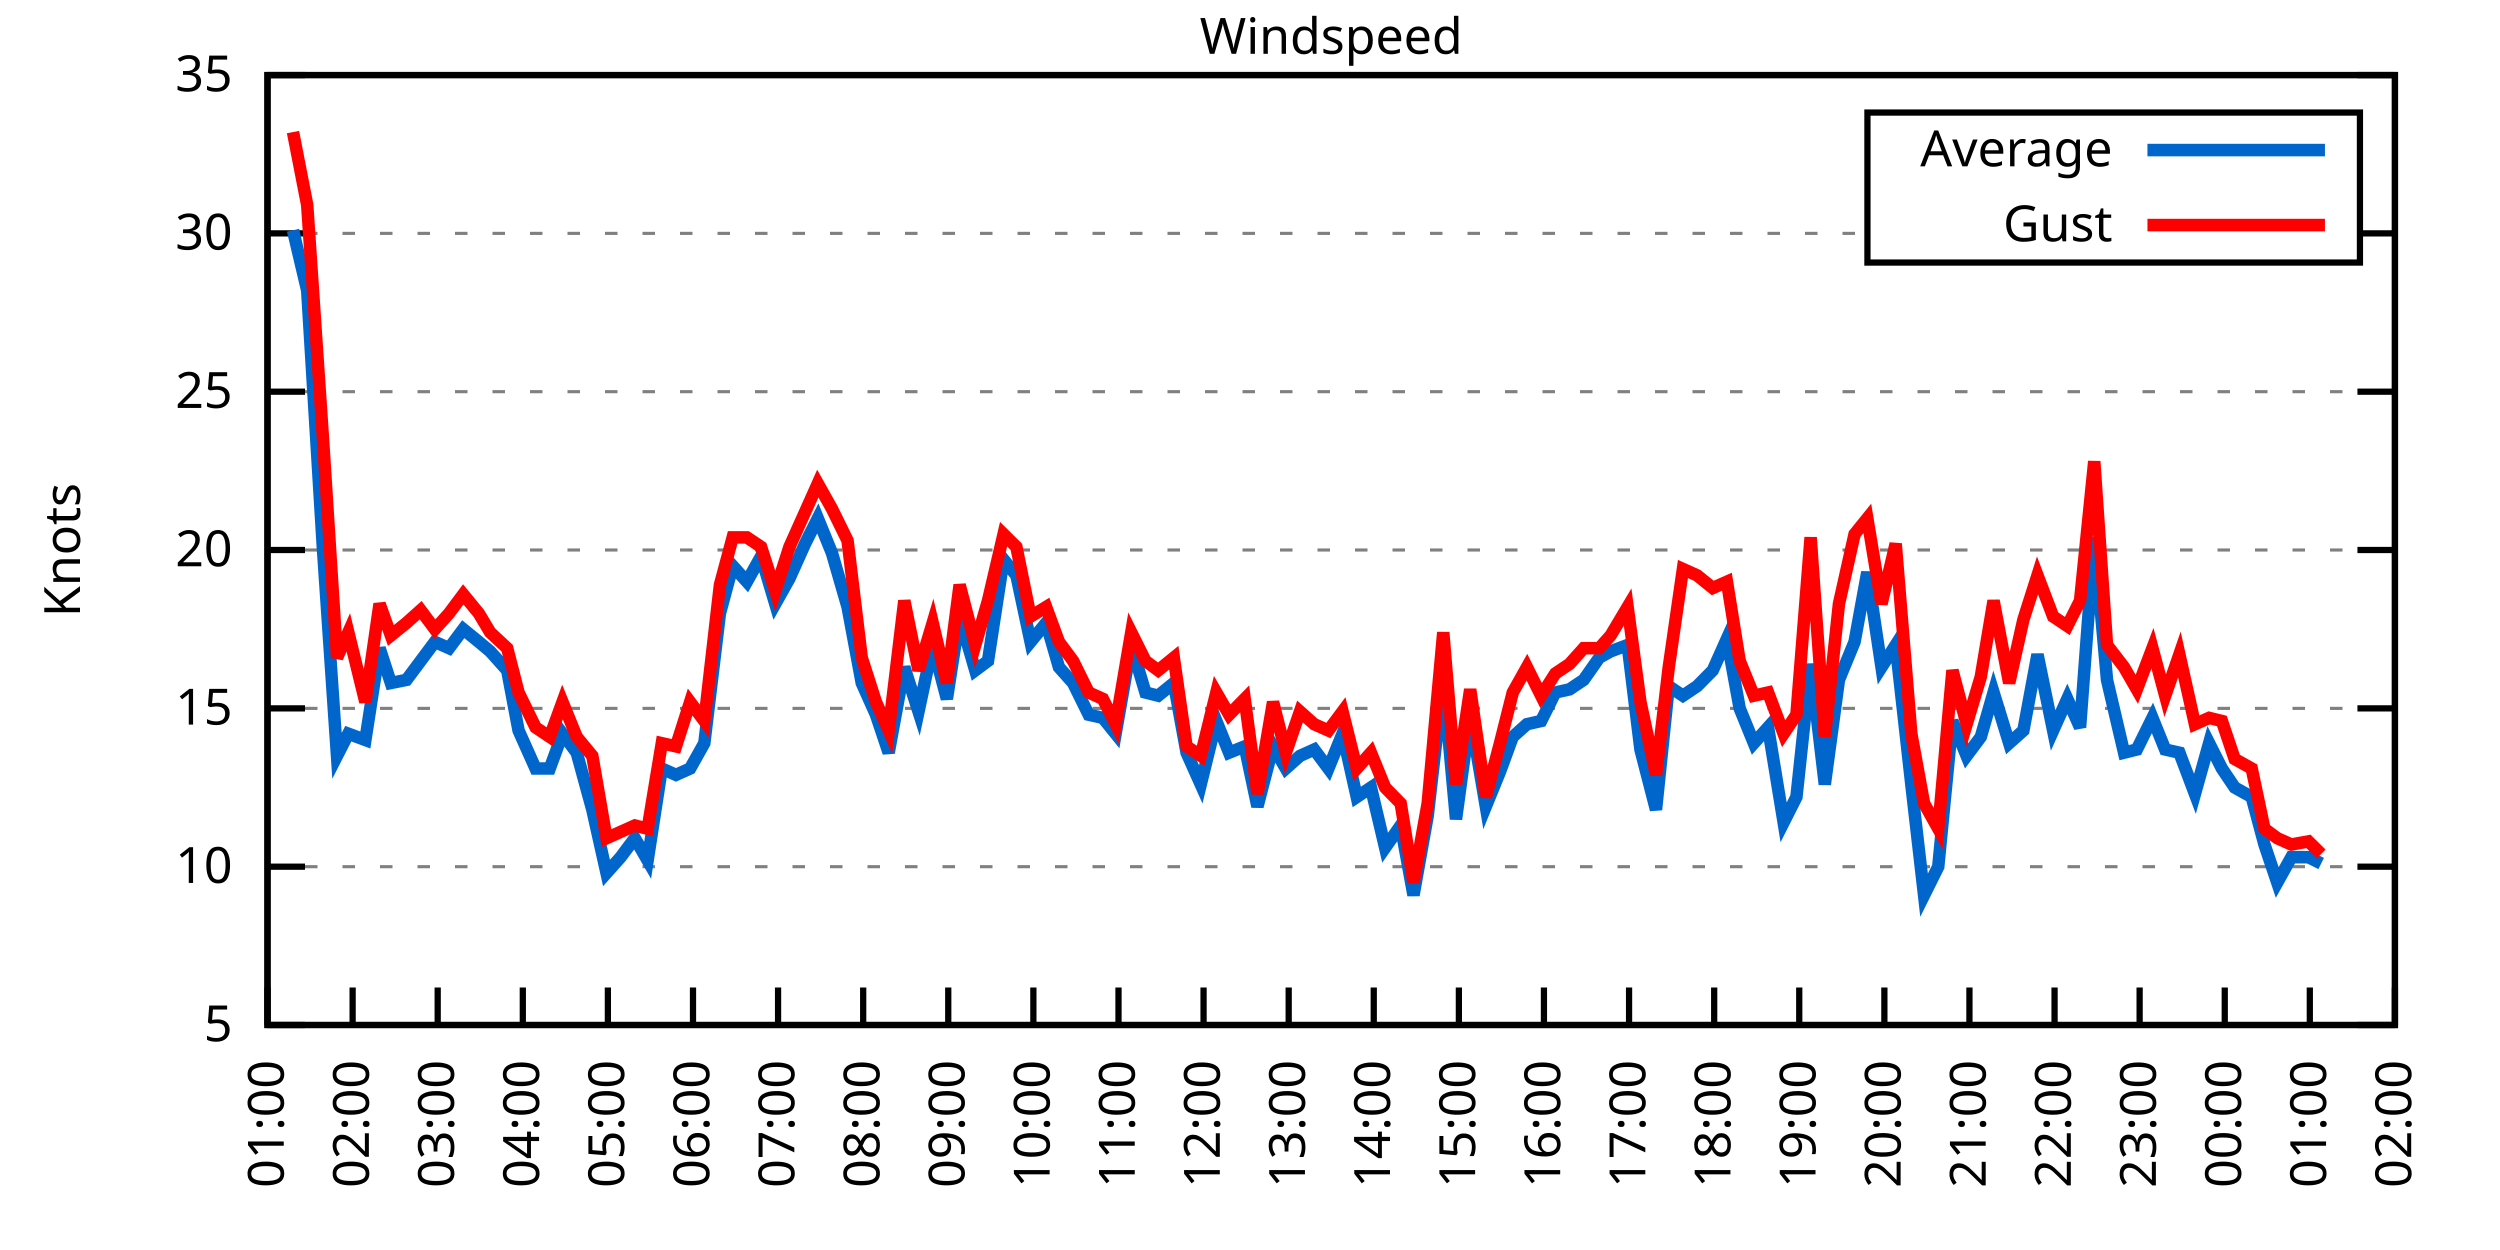
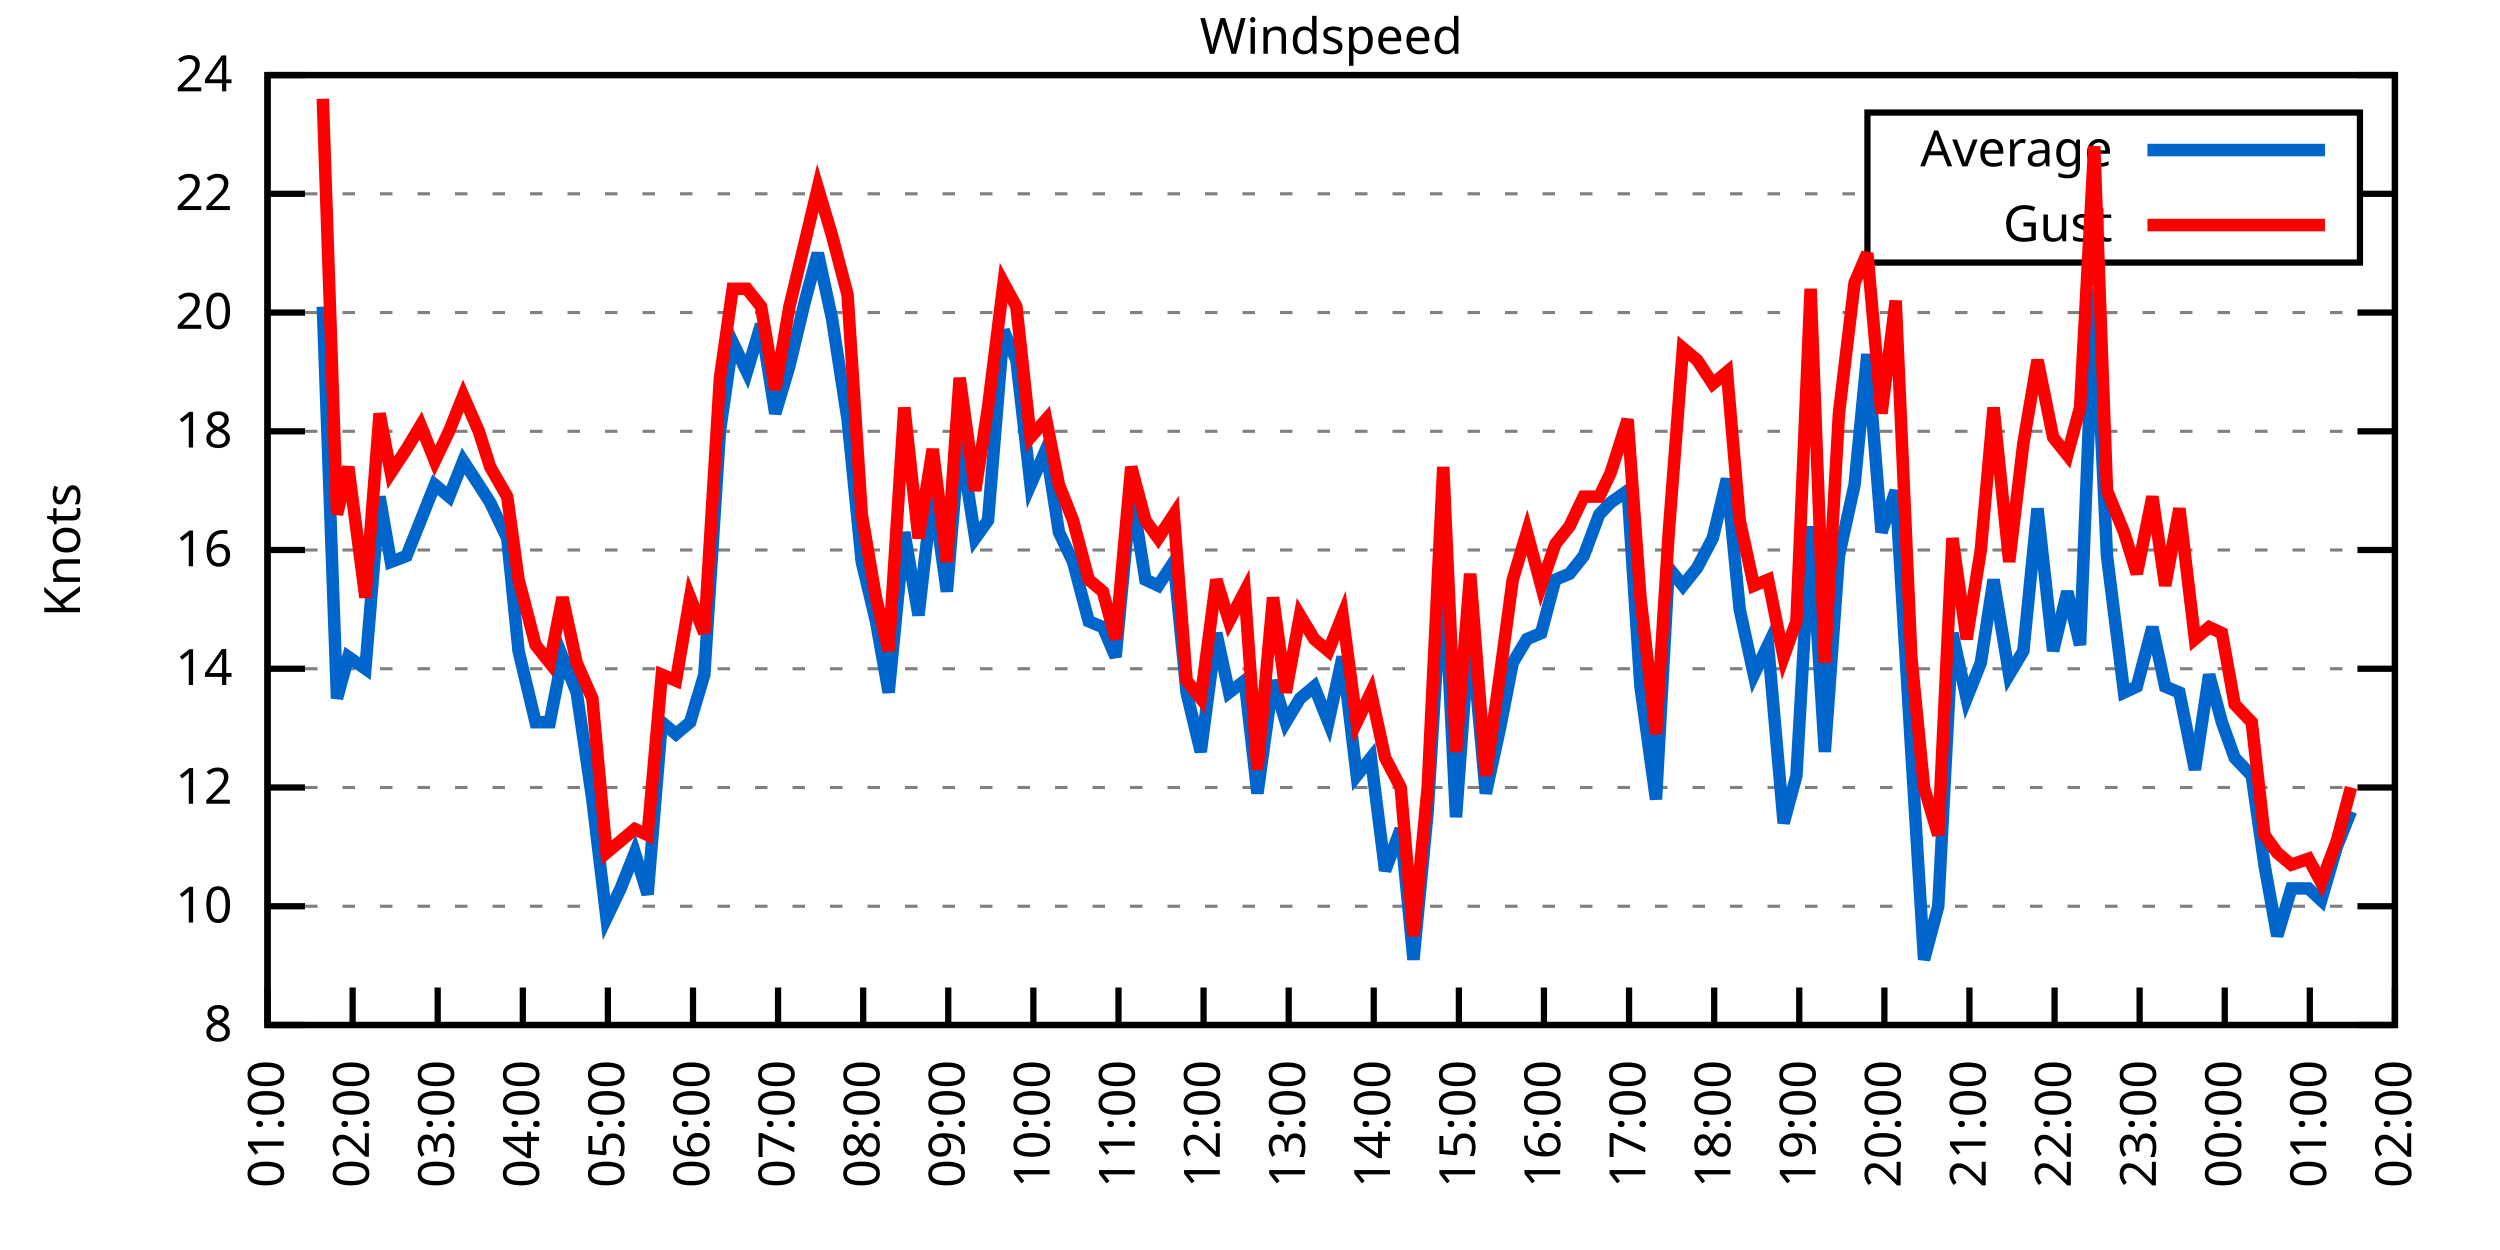
<svg xmlns="http://www.w3.org/2000/svg" xmlns:xlink="http://www.w3.org/1999/xlink" width="400" height="200" viewBox="0 0 400 200">
  <g id="gnuplot_canvas">
    <rect x="0" y="0" width="400" height="200" fill="none" />
    <defs>
      <circle id="gpDot" r="0.5" stroke-width="0.5" stroke="currentColor" />
      <path id="gpPt0" stroke-width="0.333" stroke="currentColor" d="M-1,0 h2 M0,-1 v2" />
      <path id="gpPt1" stroke-width="0.333" stroke="currentColor" d="M-1,-1 L1,1 M1,-1 L-1,1" />
      <path id="gpPt2" stroke-width="0.333" stroke="currentColor" d="M-1,0 L1,0 M0,-1 L0,1 M-1,-1 L1,1 M-1,1 L1,-1" />
      <rect id="gpPt3" stroke-width="0.333" stroke="currentColor" x="-1" y="-1" width="2" height="2" />
      <rect id="gpPt4" stroke-width="0.333" stroke="currentColor" fill="currentColor" x="-1" y="-1" width="2" height="2" />
      <circle id="gpPt5" stroke-width="0.333" stroke="currentColor" cx="0" cy="0" r="1" />
      <use xlink:href="#gpPt5" id="gpPt6" fill="currentColor" stroke="none" />
      <path id="gpPt7" stroke-width="0.333" stroke="currentColor" d="M0,-1.33 L-1.33,0.67 L1.33,0.67 z" />
      <use xlink:href="#gpPt7" id="gpPt8" fill="currentColor" stroke="none" />
      <use xlink:href="#gpPt7" id="gpPt9" stroke="currentColor" transform="rotate(180)" />
      <use xlink:href="#gpPt9" id="gpPt10" fill="currentColor" stroke="none" />
      <use xlink:href="#gpPt3" id="gpPt11" stroke="currentColor" transform="rotate(45)" />
      <use xlink:href="#gpPt11" id="gpPt12" fill="currentColor" stroke="none" />
      <path id="gpPt13" stroke-width="0.333" stroke="currentColor" d="M0,1.330 L1.265,0.411 L0.782,-1.067 L-0.782,-1.076 L-1.265,0.411 z" />
      <use xlink:href="#gpPt13" id="gpPt14" fill="currentColor" stroke="none" />
      <filter id="textbox" filterUnits="objectBoundingBox" x="0" y="0" height="1" width="1">
        <feFlood flood-color="white" flood-opacity="1" result="bgnd" />
        <feComposite in="SourceGraphic" in2="bgnd" operator="atop" />
      </filter>
      <filter id="greybox" filterUnits="objectBoundingBox" x="0" y="0" height="1" width="1">
        <feFlood flood-color="lightgrey" flood-opacity="1" result="grey" />
        <feComposite in="SourceGraphic" in2="grey" operator="atop" />
      </filter>
    </defs>
    <g fill="none" color="white" stroke="currentColor" stroke-width="1.00" stroke-linecap="butt" stroke-linejoin="miter">
</g>
    <g fill="none" color="black" stroke="currentColor" stroke-width="1.00" stroke-linecap="butt" stroke-linejoin="miter">
      <g stroke="none" shape-rendering="crispEdges">
        <polygon fill="rgb(255, 255, 255)" points="42.80,164.00 383.18,164.00 383.18,12.02 42.80,12.02 " />
      </g>
    </g>
    <g fill="none" color="black" stroke="currentColor" stroke-width="1.00" stroke-linecap="butt" stroke-linejoin="miter">
</g>
    <g fill="none" color="black" stroke="black" stroke-width="0.50" stroke-linecap="butt" stroke-linejoin="miter">
</g>
    <g fill="none" color="gray" stroke="currentColor" stroke-width="0.50" stroke-linecap="butt" stroke-linejoin="miter">
      <path stroke="gray" stroke-dasharray="2,4" class="gridline" d="M42.80,164.00 L383.19,164.00  " />
    </g>
    <g fill="none" color="gray" stroke="gray" stroke-width="1.00" stroke-linecap="butt" stroke-linejoin="miter">
</g>
    <g fill="none" color="black" stroke="currentColor" stroke-width="1.00" stroke-linecap="butt" stroke-linejoin="miter">
      <path stroke="black" d="M42.80,164.00 L48.80,164.00 M383.19,164.00 L377.19,164.00  " />
      <g transform="translate(37.20,166.60)" stroke="none" fill="black" font-family="Sans" font-size="8.00" text-anchor="end">
        <text>
-           <tspan font-family="Sans"> 5</tspan>
-         </text>
-       </g>
-     </g>
-     <g fill="none" color="black" stroke="currentColor" stroke-width="1.00" stroke-linecap="butt" stroke-linejoin="miter">
- </g>
-     <g fill="none" color="black" stroke="black" stroke-width="0.50" stroke-linecap="butt" stroke-linejoin="miter">
- </g>
-     <g fill="none" color="gray" stroke="currentColor" stroke-width="0.50" stroke-linecap="butt" stroke-linejoin="miter">
-       <path stroke="gray" stroke-dasharray="2,4" class="gridline" d="M42.80,138.67 L383.19,138.67  " />
-     </g>
-     <g fill="none" color="gray" stroke="gray" stroke-width="1.00" stroke-linecap="butt" stroke-linejoin="miter">
- </g>
-     <g fill="none" color="black" stroke="currentColor" stroke-width="1.00" stroke-linecap="butt" stroke-linejoin="miter">
-       <path stroke="black" d="M42.80,138.67 L48.80,138.67 M383.19,138.67 L377.19,138.67  " />
-       <g transform="translate(37.20,141.27)" stroke="none" fill="black" font-family="Sans" font-size="8.00" text-anchor="end">
+           <tspan font-family="Sans"> 8</tspan>
+         </text>
+       </g>
+     </g>
+     <g fill="none" color="black" stroke="currentColor" stroke-width="1.00" stroke-linecap="butt" stroke-linejoin="miter">
+ </g>
+     <g fill="none" color="black" stroke="black" stroke-width="0.50" stroke-linecap="butt" stroke-linejoin="miter">
+ </g>
+     <g fill="none" color="gray" stroke="currentColor" stroke-width="0.50" stroke-linecap="butt" stroke-linejoin="miter">
+       <path stroke="gray" stroke-dasharray="2,4" class="gridline" d="M42.80,145.00 L383.19,145.00  " />
+     </g>
+     <g fill="none" color="gray" stroke="gray" stroke-width="1.00" stroke-linecap="butt" stroke-linejoin="miter">
+ </g>
+     <g fill="none" color="black" stroke="currentColor" stroke-width="1.00" stroke-linecap="butt" stroke-linejoin="miter">
+       <path stroke="black" d="M42.80,145.00 L48.80,145.00 M383.19,145.00 L377.19,145.00  " />
+       <g transform="translate(37.20,147.60)" stroke="none" fill="black" font-family="Sans" font-size="8.00" text-anchor="end">
        <text>
          <tspan font-family="Sans"> 10</tspan>
        </text>
      </g>
    </g>
    <g fill="none" color="black" stroke="currentColor" stroke-width="1.00" stroke-linecap="butt" stroke-linejoin="miter">
</g>
    <g fill="none" color="black" stroke="black" stroke-width="0.50" stroke-linecap="butt" stroke-linejoin="miter">
</g>
    <g fill="none" color="gray" stroke="currentColor" stroke-width="0.50" stroke-linecap="butt" stroke-linejoin="miter">
-       <path stroke="gray" stroke-dasharray="2,4" class="gridline" d="M42.80,113.34 L383.19,113.34  " />
-     </g>
-     <g fill="none" color="gray" stroke="gray" stroke-width="1.00" stroke-linecap="butt" stroke-linejoin="miter">
- </g>
-     <g fill="none" color="black" stroke="currentColor" stroke-width="1.00" stroke-linecap="butt" stroke-linejoin="miter">
-       <path stroke="black" d="M42.80,113.34 L48.80,113.34 M383.19,113.34 L377.19,113.34  " />
-       <g transform="translate(37.20,115.94)" stroke="none" fill="black" font-family="Sans" font-size="8.00" text-anchor="end">
-         <text>
-           <tspan font-family="Sans"> 15</tspan>
+       <path stroke="gray" stroke-dasharray="2,4" class="gridline" d="M42.80,126.00 L383.19,126.00  " />
+     </g>
+     <g fill="none" color="gray" stroke="gray" stroke-width="1.00" stroke-linecap="butt" stroke-linejoin="miter">
+ </g>
+     <g fill="none" color="black" stroke="currentColor" stroke-width="1.00" stroke-linecap="butt" stroke-linejoin="miter">
+       <path stroke="black" d="M42.80,126.00 L48.80,126.00 M383.19,126.00 L377.19,126.00  " />
+       <g transform="translate(37.20,128.60)" stroke="none" fill="black" font-family="Sans" font-size="8.00" text-anchor="end">
+         <text>
+           <tspan font-family="Sans"> 12</tspan>
+         </text>
+       </g>
+     </g>
+     <g fill="none" color="black" stroke="currentColor" stroke-width="1.00" stroke-linecap="butt" stroke-linejoin="miter">
+ </g>
+     <g fill="none" color="black" stroke="black" stroke-width="0.50" stroke-linecap="butt" stroke-linejoin="miter">
+ </g>
+     <g fill="none" color="gray" stroke="currentColor" stroke-width="0.50" stroke-linecap="butt" stroke-linejoin="miter">
+       <path stroke="gray" stroke-dasharray="2,4" class="gridline" d="M42.80,107.00 L383.19,107.00  " />
+     </g>
+     <g fill="none" color="gray" stroke="gray" stroke-width="1.00" stroke-linecap="butt" stroke-linejoin="miter">
+ </g>
+     <g fill="none" color="black" stroke="currentColor" stroke-width="1.00" stroke-linecap="butt" stroke-linejoin="miter">
+       <path stroke="black" d="M42.80,107.00 L48.80,107.00 M383.19,107.00 L377.19,107.00  " />
+       <g transform="translate(37.20,109.60)" stroke="none" fill="black" font-family="Sans" font-size="8.00" text-anchor="end">
+         <text>
+           <tspan font-family="Sans"> 14</tspan>
        </text>
      </g>
    </g>
    <g fill="none" color="black" stroke="currentColor" stroke-width="1.00" stroke-linecap="butt" stroke-linejoin="miter">
</g>
    <g fill="none" color="black" stroke="black" stroke-width="0.50" stroke-linecap="butt" stroke-linejoin="miter">
</g>
    <g fill="none" color="gray" stroke="currentColor" stroke-width="0.50" stroke-linecap="butt" stroke-linejoin="miter">
      <path stroke="gray" stroke-dasharray="2,4" class="gridline" d="M42.80,88.00 L383.19,88.00  " />
    </g>
    <g fill="none" color="gray" stroke="gray" stroke-width="1.00" stroke-linecap="butt" stroke-linejoin="miter">
</g>
    <g fill="none" color="black" stroke="currentColor" stroke-width="1.00" stroke-linecap="butt" stroke-linejoin="miter">
      <path stroke="black" d="M42.80,88.00 L48.80,88.00 M383.19,88.00 L377.19,88.00  " />
      <g transform="translate(37.20,90.60)" stroke="none" fill="black" font-family="Sans" font-size="8.00" text-anchor="end">
        <text>
+           <tspan font-family="Sans"> 16</tspan>
+         </text>
+       </g>
+     </g>
+     <g fill="none" color="black" stroke="currentColor" stroke-width="1.00" stroke-linecap="butt" stroke-linejoin="miter">
+ </g>
+     <g fill="none" color="black" stroke="black" stroke-width="0.50" stroke-linecap="butt" stroke-linejoin="miter">
+ </g>
+     <g fill="none" color="gray" stroke="currentColor" stroke-width="0.50" stroke-linecap="butt" stroke-linejoin="miter">
+       <path stroke="gray" stroke-dasharray="2,4" class="gridline" d="M42.80,69.01 L383.19,69.01  " />
+     </g>
+     <g fill="none" color="gray" stroke="gray" stroke-width="1.00" stroke-linecap="butt" stroke-linejoin="miter">
+ </g>
+     <g fill="none" color="black" stroke="currentColor" stroke-width="1.00" stroke-linecap="butt" stroke-linejoin="miter">
+       <path stroke="black" d="M42.80,69.01 L48.80,69.01 M383.19,69.01 L377.19,69.01  " />
+       <g transform="translate(37.20,71.61)" stroke="none" fill="black" font-family="Sans" font-size="8.00" text-anchor="end">
+         <text>
+           <tspan font-family="Sans"> 18</tspan>
+         </text>
+       </g>
+     </g>
+     <g fill="none" color="black" stroke="currentColor" stroke-width="1.00" stroke-linecap="butt" stroke-linejoin="miter">
+ </g>
+     <g fill="none" color="black" stroke="black" stroke-width="0.50" stroke-linecap="butt" stroke-linejoin="miter">
+ </g>
+     <g fill="none" color="gray" stroke="currentColor" stroke-width="0.50" stroke-linecap="butt" stroke-linejoin="miter">
+       <path stroke="gray" stroke-dasharray="2,4" class="gridline" d="M42.80,50.01 L383.19,50.01  " />
+     </g>
+     <g fill="none" color="gray" stroke="gray" stroke-width="1.00" stroke-linecap="butt" stroke-linejoin="miter">
+ </g>
+     <g fill="none" color="black" stroke="currentColor" stroke-width="1.00" stroke-linecap="butt" stroke-linejoin="miter">
+       <path stroke="black" d="M42.80,50.01 L48.80,50.01 M383.19,50.01 L377.19,50.01  " />
+       <g transform="translate(37.20,52.61)" stroke="none" fill="black" font-family="Sans" font-size="8.00" text-anchor="end">
+         <text>
          <tspan font-family="Sans"> 20</tspan>
        </text>
      </g>
    </g>
    <g fill="none" color="black" stroke="currentColor" stroke-width="1.00" stroke-linecap="butt" stroke-linejoin="miter">
</g>
    <g fill="none" color="black" stroke="black" stroke-width="0.50" stroke-linecap="butt" stroke-linejoin="miter">
</g>
    <g fill="none" color="gray" stroke="currentColor" stroke-width="0.50" stroke-linecap="butt" stroke-linejoin="miter">
-       <path stroke="gray" stroke-dasharray="2,4" class="gridline" d="M42.80,62.67 L383.19,62.67  " />
-     </g>
-     <g fill="none" color="gray" stroke="gray" stroke-width="1.00" stroke-linecap="butt" stroke-linejoin="miter">
- </g>
-     <g fill="none" color="black" stroke="currentColor" stroke-width="1.00" stroke-linecap="butt" stroke-linejoin="miter">
-       <path stroke="black" d="M42.80,62.67 L48.80,62.67 M383.19,62.67 L377.19,62.67  " />
-       <g transform="translate(37.20,65.27)" stroke="none" fill="black" font-family="Sans" font-size="8.00" text-anchor="end">
-         <text>
-           <tspan font-family="Sans"> 25</tspan>
-         </text>
-       </g>
-     </g>
-     <g fill="none" color="black" stroke="currentColor" stroke-width="1.00" stroke-linecap="butt" stroke-linejoin="miter">
- </g>
-     <g fill="none" color="black" stroke="black" stroke-width="0.50" stroke-linecap="butt" stroke-linejoin="miter">
- </g>
-     <g fill="none" color="gray" stroke="currentColor" stroke-width="0.50" stroke-linecap="butt" stroke-linejoin="miter">
-       <path stroke="gray" stroke-dasharray="2,4" class="gridline" d="M42.80,37.34 L298.79,37.34 M377.59,37.34 L383.19,37.34  " />
-     </g>
-     <g fill="none" color="gray" stroke="gray" stroke-width="1.00" stroke-linecap="butt" stroke-linejoin="miter">
- </g>
-     <g fill="none" color="black" stroke="currentColor" stroke-width="1.00" stroke-linecap="butt" stroke-linejoin="miter">
-       <path stroke="black" d="M42.80,37.34 L48.80,37.34 M383.19,37.34 L377.19,37.34  " />
-       <g transform="translate(37.20,39.94)" stroke="none" fill="black" font-family="Sans" font-size="8.00" text-anchor="end">
-         <text>
-           <tspan font-family="Sans"> 30</tspan>
+       <path stroke="gray" stroke-dasharray="2,4" class="gridline" d="M42.80,31.01 L298.79,31.01 M377.59,31.01 L383.19,31.01  " />
+     </g>
+     <g fill="none" color="gray" stroke="gray" stroke-width="1.00" stroke-linecap="butt" stroke-linejoin="miter">
+ </g>
+     <g fill="none" color="black" stroke="currentColor" stroke-width="1.00" stroke-linecap="butt" stroke-linejoin="miter">
+       <path stroke="black" d="M42.80,31.01 L48.80,31.01 M383.19,31.01 L377.19,31.01  " />
+       <g transform="translate(37.20,33.61)" stroke="none" fill="black" font-family="Sans" font-size="8.00" text-anchor="end">
+         <text>
+           <tspan font-family="Sans"> 22</tspan>
        </text>
      </g>
    </g>
    <g fill="none" color="black" stroke="currentColor" stroke-width="1.00" stroke-linecap="butt" stroke-linejoin="miter">
</g>
    <g fill="none" color="black" stroke="black" stroke-width="0.50" stroke-linecap="butt" stroke-linejoin="miter">
</g>
    <g fill="none" color="gray" stroke="currentColor" stroke-width="0.50" stroke-linecap="butt" stroke-linejoin="miter">
      <path stroke="gray" stroke-dasharray="2,4" class="gridline" d="M42.80,12.01 L383.19,12.01  " />
    </g>
    <g fill="none" color="gray" stroke="gray" stroke-width="1.00" stroke-linecap="butt" stroke-linejoin="miter">
</g>
    <g fill="none" color="black" stroke="currentColor" stroke-width="1.00" stroke-linecap="butt" stroke-linejoin="miter">
      <path stroke="black" d="M42.80,12.01 L48.80,12.01 M383.19,12.01 L377.19,12.01  " />
      <g transform="translate(37.20,14.61)" stroke="none" fill="black" font-family="Sans" font-size="8.00" text-anchor="end">
        <text>
-           <tspan font-family="Sans"> 35</tspan>
+           <tspan font-family="Sans"> 24</tspan>
        </text>
      </g>
    </g>
    <g fill="none" color="black" stroke="currentColor" stroke-width="1.00" stroke-linecap="butt" stroke-linejoin="miter">
      <path stroke="black" d="M42.80,164.00 L42.80,158.00  " />
      <g transform="translate(45.40,169.60) rotate(270.00)" stroke="none" fill="black" font-family="Sans" font-size="8.00" text-anchor="end">
        <text>
          <tspan font-family="Sans">01:00</tspan>
        </text>
      </g>
    </g>
    <g fill="none" color="black" stroke="currentColor" stroke-width="1.00" stroke-linecap="butt" stroke-linejoin="miter">
      <path stroke="black" d="M56.42,164.00 L56.42,158.00  " />
      <g transform="translate(59.02,169.60) rotate(270.00)" stroke="none" fill="black" font-family="Sans" font-size="8.00" text-anchor="end">
        <text>
          <tspan font-family="Sans">02:00</tspan>
        </text>
      </g>
    </g>
    <g fill="none" color="black" stroke="currentColor" stroke-width="1.00" stroke-linecap="butt" stroke-linejoin="miter">
      <path stroke="black" d="M70.03,164.00 L70.03,158.00  " />
      <g transform="translate(72.63,169.60) rotate(270.00)" stroke="none" fill="black" font-family="Sans" font-size="8.00" text-anchor="end">
        <text>
          <tspan font-family="Sans">03:00</tspan>
        </text>
      </g>
    </g>
    <g fill="none" color="black" stroke="currentColor" stroke-width="1.00" stroke-linecap="butt" stroke-linejoin="miter">
      <path stroke="black" d="M83.65,164.00 L83.65,158.00  " />
      <g transform="translate(86.25,169.60) rotate(270.00)" stroke="none" fill="black" font-family="Sans" font-size="8.00" text-anchor="end">
        <text>
          <tspan font-family="Sans">04:00</tspan>
        </text>
      </g>
    </g>
    <g fill="none" color="black" stroke="currentColor" stroke-width="1.00" stroke-linecap="butt" stroke-linejoin="miter">
      <path stroke="black" d="M97.26,164.00 L97.26,158.00  " />
      <g transform="translate(99.86,169.60) rotate(270.00)" stroke="none" fill="black" font-family="Sans" font-size="8.00" text-anchor="end">
        <text>
          <tspan font-family="Sans">05:00</tspan>
        </text>
      </g>
    </g>
    <g fill="none" color="black" stroke="currentColor" stroke-width="1.00" stroke-linecap="butt" stroke-linejoin="miter">
      <path stroke="black" d="M110.88,164.00 L110.88,158.00  " />
      <g transform="translate(113.48,169.60) rotate(270.00)" stroke="none" fill="black" font-family="Sans" font-size="8.00" text-anchor="end">
        <text>
          <tspan font-family="Sans">06:00</tspan>
        </text>
      </g>
    </g>
    <g fill="none" color="black" stroke="currentColor" stroke-width="1.00" stroke-linecap="butt" stroke-linejoin="miter">
      <path stroke="black" d="M124.49,164.00 L124.49,158.00  " />
      <g transform="translate(127.09,169.60) rotate(270.00)" stroke="none" fill="black" font-family="Sans" font-size="8.00" text-anchor="end">
        <text>
          <tspan font-family="Sans">07:00</tspan>
        </text>
      </g>
    </g>
    <g fill="none" color="black" stroke="currentColor" stroke-width="1.00" stroke-linecap="butt" stroke-linejoin="miter">
      <path stroke="black" d="M138.11,164.00 L138.11,158.00  " />
      <g transform="translate(140.71,169.60) rotate(270.00)" stroke="none" fill="black" font-family="Sans" font-size="8.00" text-anchor="end">
        <text>
          <tspan font-family="Sans">08:00</tspan>
        </text>
      </g>
    </g>
    <g fill="none" color="black" stroke="currentColor" stroke-width="1.00" stroke-linecap="butt" stroke-linejoin="miter">
      <path stroke="black" d="M151.72,164.00 L151.72,158.00  " />
      <g transform="translate(154.32,169.60) rotate(270.00)" stroke="none" fill="black" font-family="Sans" font-size="8.00" text-anchor="end">
        <text>
          <tspan font-family="Sans">09:00</tspan>
        </text>
      </g>
    </g>
    <g fill="none" color="black" stroke="currentColor" stroke-width="1.00" stroke-linecap="butt" stroke-linejoin="miter">
      <path stroke="black" d="M165.34,164.00 L165.34,158.00  " />
      <g transform="translate(167.94,169.60) rotate(270.00)" stroke="none" fill="black" font-family="Sans" font-size="8.00" text-anchor="end">
        <text>
          <tspan font-family="Sans">10:00</tspan>
        </text>
      </g>
    </g>
    <g fill="none" color="black" stroke="currentColor" stroke-width="1.00" stroke-linecap="butt" stroke-linejoin="miter">
      <path stroke="black" d="M178.96,164.00 L178.96,158.00  " />
      <g transform="translate(181.56,169.60) rotate(270.00)" stroke="none" fill="black" font-family="Sans" font-size="8.00" text-anchor="end">
        <text>
          <tspan font-family="Sans">11:00</tspan>
        </text>
      </g>
    </g>
    <g fill="none" color="black" stroke="currentColor" stroke-width="1.00" stroke-linecap="butt" stroke-linejoin="miter">
      <path stroke="black" d="M192.57,164.00 L192.57,158.00  " />
      <g transform="translate(195.17,169.60) rotate(270.00)" stroke="none" fill="black" font-family="Sans" font-size="8.00" text-anchor="end">
        <text>
          <tspan font-family="Sans">12:00</tspan>
        </text>
      </g>
    </g>
    <g fill="none" color="black" stroke="currentColor" stroke-width="1.00" stroke-linecap="butt" stroke-linejoin="miter">
      <path stroke="black" d="M206.19,164.00 L206.19,158.00  " />
      <g transform="translate(208.79,169.60) rotate(270.00)" stroke="none" fill="black" font-family="Sans" font-size="8.00" text-anchor="end">
        <text>
          <tspan font-family="Sans">13:00</tspan>
        </text>
      </g>
    </g>
    <g fill="none" color="black" stroke="currentColor" stroke-width="1.00" stroke-linecap="butt" stroke-linejoin="miter">
      <path stroke="black" d="M219.80,164.00 L219.80,158.00  " />
      <g transform="translate(222.40,169.60) rotate(270.00)" stroke="none" fill="black" font-family="Sans" font-size="8.00" text-anchor="end">
        <text>
          <tspan font-family="Sans">14:00</tspan>
        </text>
      </g>
    </g>
    <g fill="none" color="black" stroke="currentColor" stroke-width="1.00" stroke-linecap="butt" stroke-linejoin="miter">
      <path stroke="black" d="M233.42,164.00 L233.42,158.00  " />
      <g transform="translate(236.02,169.60) rotate(270.00)" stroke="none" fill="black" font-family="Sans" font-size="8.00" text-anchor="end">
        <text>
          <tspan font-family="Sans">15:00</tspan>
        </text>
      </g>
    </g>
    <g fill="none" color="black" stroke="currentColor" stroke-width="1.00" stroke-linecap="butt" stroke-linejoin="miter">
      <path stroke="black" d="M247.03,164.00 L247.03,158.00  " />
      <g transform="translate(249.63,169.60) rotate(270.00)" stroke="none" fill="black" font-family="Sans" font-size="8.00" text-anchor="end">
        <text>
          <tspan font-family="Sans">16:00</tspan>
        </text>
      </g>
    </g>
    <g fill="none" color="black" stroke="currentColor" stroke-width="1.00" stroke-linecap="butt" stroke-linejoin="miter">
      <path stroke="black" d="M260.65,164.00 L260.65,158.00  " />
      <g transform="translate(263.25,169.60) rotate(270.00)" stroke="none" fill="black" font-family="Sans" font-size="8.00" text-anchor="end">
        <text>
          <tspan font-family="Sans">17:00</tspan>
        </text>
      </g>
    </g>
    <g fill="none" color="black" stroke="currentColor" stroke-width="1.00" stroke-linecap="butt" stroke-linejoin="miter">
      <path stroke="black" d="M274.27,164.00 L274.27,158.00  " />
      <g transform="translate(276.87,169.60) rotate(270.00)" stroke="none" fill="black" font-family="Sans" font-size="8.00" text-anchor="end">
        <text>
          <tspan font-family="Sans">18:00</tspan>
        </text>
      </g>
    </g>
    <g fill="none" color="black" stroke="currentColor" stroke-width="1.00" stroke-linecap="butt" stroke-linejoin="miter">
      <path stroke="black" d="M287.88,164.00 L287.88,158.00  " />
      <g transform="translate(290.48,169.60) rotate(270.00)" stroke="none" fill="black" font-family="Sans" font-size="8.00" text-anchor="end">
        <text>
          <tspan font-family="Sans">19:00</tspan>
        </text>
      </g>
    </g>
    <g fill="none" color="black" stroke="currentColor" stroke-width="1.00" stroke-linecap="butt" stroke-linejoin="miter">
      <path stroke="black" d="M301.50,164.00 L301.50,158.00  " />
      <g transform="translate(304.10,169.60) rotate(270.00)" stroke="none" fill="black" font-family="Sans" font-size="8.00" text-anchor="end">
        <text>
          <tspan font-family="Sans">20:00</tspan>
        </text>
      </g>
    </g>
    <g fill="none" color="black" stroke="currentColor" stroke-width="1.00" stroke-linecap="butt" stroke-linejoin="miter">
      <path stroke="black" d="M315.11,164.00 L315.11,158.00  " />
      <g transform="translate(317.71,169.60) rotate(270.00)" stroke="none" fill="black" font-family="Sans" font-size="8.00" text-anchor="end">
        <text>
          <tspan font-family="Sans">21:00</tspan>
        </text>
      </g>
    </g>
    <g fill="none" color="black" stroke="currentColor" stroke-width="1.00" stroke-linecap="butt" stroke-linejoin="miter">
      <path stroke="black" d="M328.73,164.00 L328.73,158.00  " />
      <g transform="translate(331.33,169.60) rotate(270.00)" stroke="none" fill="black" font-family="Sans" font-size="8.00" text-anchor="end">
        <text>
          <tspan font-family="Sans">22:00</tspan>
        </text>
      </g>
    </g>
    <g fill="none" color="black" stroke="currentColor" stroke-width="1.00" stroke-linecap="butt" stroke-linejoin="miter">
      <path stroke="black" d="M342.34,164.00 L342.34,158.00  " />
      <g transform="translate(344.94,169.60) rotate(270.00)" stroke="none" fill="black" font-family="Sans" font-size="8.00" text-anchor="end">
        <text>
          <tspan font-family="Sans">23:00</tspan>
        </text>
      </g>
    </g>
    <g fill="none" color="black" stroke="currentColor" stroke-width="1.00" stroke-linecap="butt" stroke-linejoin="miter">
      <path stroke="black" d="M355.96,164.00 L355.96,158.00  " />
      <g transform="translate(358.56,169.60) rotate(270.00)" stroke="none" fill="black" font-family="Sans" font-size="8.00" text-anchor="end">
        <text>
          <tspan font-family="Sans">00:00</tspan>
        </text>
      </g>
    </g>
    <g fill="none" color="black" stroke="currentColor" stroke-width="1.00" stroke-linecap="butt" stroke-linejoin="miter">
      <path stroke="black" d="M369.57,164.00 L369.57,158.00  " />
      <g transform="translate(372.17,169.60) rotate(270.00)" stroke="none" fill="black" font-family="Sans" font-size="8.00" text-anchor="end">
        <text>
          <tspan font-family="Sans">01:00</tspan>
        </text>
      </g>
    </g>
    <g fill="none" color="black" stroke="currentColor" stroke-width="1.00" stroke-linecap="butt" stroke-linejoin="miter">
      <path stroke="black" d="M383.19,164.00 L383.19,158.00  " />
      <g transform="translate(385.79,169.60) rotate(270.00)" stroke="none" fill="black" font-family="Sans" font-size="8.00" text-anchor="end">
        <text>
          <tspan font-family="Sans">02:00</tspan>
        </text>
      </g>
    </g>
    <g fill="none" color="black" stroke="currentColor" stroke-width="1.00" stroke-linecap="butt" stroke-linejoin="miter">
</g>
    <g fill="none" color="black" stroke="currentColor" stroke-width="1.00" stroke-linecap="butt" stroke-linejoin="miter">
      <path stroke="black" d="M42.80,12.01 L42.80,164.00 L383.19,164.00 L383.19,12.01 L42.80,12.01 Z  " />
    </g>
    <g fill="none" color="black" stroke="currentColor" stroke-width="1.00" stroke-linecap="butt" stroke-linejoin="miter">
</g>
    <g fill="none" color="black" stroke="currentColor" stroke-width="1.00" stroke-linecap="butt" stroke-linejoin="miter">
      <path stroke="black" d="M298.79,42.01 L298.79,18.01 L377.59,18.01 L377.59,42.01 L298.79,42.01 Z  " />
    </g>
    <g id="Windspeed_plot_1">
      <g fill="none" color="white" stroke="black" stroke-width="2.00" stroke-linecap="butt" stroke-linejoin="miter">
</g>
      <g fill="none" color="black" stroke="currentColor" stroke-width="2.00" stroke-linecap="butt" stroke-linejoin="miter">
        <g transform="translate(337.99,26.61)" stroke="none" fill="black" font-family="Sans" font-size="8.00" text-anchor="end">
          <text>
            <tspan font-family="Sans">Average</tspan>
          </text>
        </g>
      </g>
      <g fill="none" color="black" stroke="currentColor" stroke-width="2.00" stroke-linecap="butt" stroke-linejoin="miter">
-         <path stroke="rgb(  0, 102, 204)" d="M343.59,24.01 L371.99,24.01 M46.88,36.84 L49.15,46.46 L51.65,87.50 L53.92,120.94 L55.73,117.39 L58.46,118.40   L60.73,103.71 L62.54,109.28 L65.04,108.78 L67.31,105.74 L69.58,102.70 L71.85,103.71 L74.12,100.67 L76.61,102.70   L78.43,104.22 L81.15,107.26 L82.97,116.88 L85.69,122.96 L87.96,122.96 L90.00,117.39 L92.27,120.43 L94.77,129.55   L97.04,139.68 L99.30,137.15 L101.57,134.11 L103.62,137.66 L105.89,122.96 L108.15,123.98 L110.42,122.96 L112.69,118.91   L115.19,98.14 L117.23,90.54 L119.50,93.07 L121.77,89.02 L124.04,96.62 L126.31,92.56 L128.81,86.99 L130.85,82.94   L133.12,88.51 L135.61,97.12 L137.88,109.28 L140.15,114.35 L142.19,120.43 L144.69,106.75 L146.96,113.84 L149.23,103.20   L151.50,111.82 L153.54,98.64 L156.04,107.26 L158.08,105.74 L160.57,89.52 L162.62,92.06 L164.89,102.70 L167.38,99.66   L169.43,106.75 L171.69,109.28 L174.19,114.35 L176.46,114.86 L178.50,117.39 L181.00,103.20 L183.27,110.80 L185.31,111.31   L187.81,109.28 L189.85,120.43 L192.12,125.50 L194.61,115.36 L196.66,120.43 L199.15,119.42 L201.19,129.04 L203.69,119.42   L205.73,122.96 L208.00,120.94 L210.27,119.92 L212.54,122.96 L214.81,117.39 L217.08,127.52 L219.35,126.00 L221.62,135.63   L224.11,132.08 L226.16,143.23 L228.43,130.56 L230.92,108.78 L232.96,131.07 L235.23,114.35 L237.73,129.04 L240.00,123.47   L242.04,117.90 L244.31,115.87 L246.58,115.36 L248.85,110.80 L251.12,110.30 L253.39,108.78 L255.88,105.23 L257.70,104.22   L260.42,103.20 L262.47,119.92 L264.96,129.55 L267.00,109.79 L269.27,111.31 L271.54,109.79 L274.04,107.26 L276.31,102.19   L278.35,113.34 L280.62,118.91 L282.89,116.38 L285.38,131.58 L287.43,127.52 L289.70,106.24 L291.97,125.50 L294.23,108.78   L296.73,102.70 L298.77,91.55 L301.04,106.75 L303.31,103.20 L305.81,125.50 L307.85,143.23 L310.12,138.67 L312.39,115.36   L314.66,120.94 L316.93,117.90 L318.97,110.80 L321.47,118.91 L323.74,116.88 L326.00,104.72 L328.50,116.88 L330.77,111.82   L332.81,116.38 L335.08,85.98 L337.12,108.78 L339.85,120.43 L341.89,119.92 L344.39,114.86 L346.43,119.92 L348.70,120.43   L351.19,127.02 L353.46,118.91 L355.50,122.96 L357.55,126.00 L360.27,127.52 L362.31,135.12 L364.36,141.20 L366.62,137.15   L369.35,137.15 L371.39,138.16  " />
+         <path stroke="rgb(  0, 102, 204)" d="M343.59,24.01 L371.99,24.01 M51.65,49.06 L53.92,111.75 L55.73,105.10 L58.46,107.00 L60.73,79.46 L62.54,89.90   L65.04,88.95 L67.31,83.26 L69.58,77.56 L71.85,79.46 L74.12,73.76 L76.61,77.56 L78.43,80.41 L81.15,86.11   L82.97,104.15 L85.69,115.55 L87.96,115.55 L90.00,105.10 L92.27,110.80 L94.77,127.90 L97.04,146.90 L99.30,142.15   L101.57,136.45 L103.62,143.10 L105.89,115.55 L108.15,117.45 L110.42,115.55 L112.69,107.95 L115.19,69.01 L117.23,54.76   L119.50,59.51 L121.77,51.91 L124.04,66.16 L126.31,58.56 L128.81,48.11 L130.85,40.51 L133.12,50.96 L135.61,67.11   L137.88,89.90 L140.15,99.40 L142.19,110.80 L144.69,85.16 L146.96,98.45 L149.23,78.51 L151.50,94.65 L153.54,69.96   L156.04,86.11 L158.08,83.26 L160.57,52.86 L162.62,57.61 L164.89,77.56 L167.38,71.86 L169.43,85.16 L171.69,89.90   L174.19,99.40 L176.46,100.35 L178.50,105.10 L181.00,78.51 L183.27,92.75 L185.31,93.70 L187.81,89.90 L189.85,110.80   L192.12,120.30 L194.61,101.30 L196.66,110.80 L199.15,108.90 L201.19,126.95 L203.69,108.90 L205.73,115.55 L208.00,111.75   L210.27,109.85 L212.54,115.55 L214.81,105.10 L217.08,124.10 L219.35,121.25 L221.62,139.30 L224.11,132.65 L226.16,153.55   L228.43,129.80 L230.92,88.95 L232.96,130.75 L235.23,99.40 L237.73,126.95 L240.00,116.50 L242.04,106.05 L244.31,102.25   L246.58,101.30 L248.85,92.75 L251.12,91.80 L253.39,88.95 L255.88,82.31 L257.70,80.41 L260.42,78.51 L262.47,109.85   L264.96,127.90 L267.00,90.85 L269.27,93.70 L271.54,90.85 L274.04,86.11 L276.31,76.61 L278.35,97.50 L280.62,107.95   L282.89,103.20 L285.38,131.70 L287.43,124.10 L289.70,84.21 L291.97,120.30 L294.23,88.95 L296.73,77.56 L298.77,56.66   L301.04,85.16 L303.31,78.51 L305.81,120.30 L307.85,153.55 L310.12,145.00 L312.39,101.30 L314.66,111.75 L316.93,106.05   L318.97,92.75 L321.47,107.95 L323.74,104.15 L326.00,81.36 L328.50,104.15 L330.77,94.65 L332.81,103.20 L335.08,46.21   L337.12,88.95 L339.85,110.80 L341.89,109.85 L344.39,100.35 L346.43,109.85 L348.70,110.80 L351.19,123.15 L353.46,107.95   L355.50,115.55 L357.55,121.25 L360.27,124.10 L362.31,138.35 L364.36,149.75 L366.62,142.15 L369.35,142.15 L371.39,144.05   L373.89,135.50 L376.16,129.80  " />
      </g>
    </g>
    <g id="Windspeed_plot_2">
      <g fill="none" color="black" stroke="currentColor" stroke-width="2.00" stroke-linecap="butt" stroke-linejoin="miter">
        <g transform="translate(337.99,38.61)" stroke="none" fill="black" font-family="Sans" font-size="8.00" text-anchor="end">
          <text>
            <tspan font-family="Sans">Gust</tspan>
          </text>
        </g>
      </g>
      <g fill="none" color="black" stroke="currentColor" stroke-width="2.00" stroke-linecap="butt" stroke-linejoin="miter">
-         <path stroke="rgb(255,   0,   0)" d="M343.59,36.01 L371.99,36.01 M46.88,21.13 L49.15,32.78 L51.65,69.77 L53.92,105.23 L55.73,101.18 L58.46,112.32   L60.73,96.62 L62.54,101.68 L65.04,99.66 L67.31,97.63 L69.58,100.67 L71.85,98.14 L74.12,95.10 L76.61,98.14   L78.43,101.18 L81.15,103.71 L82.97,110.80 L85.69,116.38 L87.96,117.90 L90.00,112.32 L92.27,117.90 L94.77,120.94   L97.04,134.11 L99.30,133.10 L101.57,132.08 L103.62,132.59 L105.89,118.91 L108.15,119.42 L110.42,112.32 L112.69,115.36   L115.19,93.58 L117.23,85.98 L119.50,85.98 L121.77,87.50 L124.04,94.59 L126.31,87.50 L128.81,81.93 L130.85,77.37   L133.12,81.42 L135.61,86.49 L137.88,105.23 L140.15,112.32 L142.19,116.88 L144.69,96.11 L146.96,107.26 L149.23,99.66   L151.50,109.28 L153.54,93.58 L156.04,103.20 L158.08,96.11 L160.57,85.47 L162.62,87.50 L164.89,98.64 L167.38,97.12   L169.43,102.70 L171.69,105.74 L174.19,110.80 L176.46,111.82 L178.50,115.87 L181.00,101.18 L183.27,105.74 L185.31,107.26   L187.81,105.23 L189.85,119.42 L192.12,120.94 L194.61,110.80 L196.66,114.35 L199.15,111.82 L201.19,127.02 L203.69,112.32   L205.73,120.43 L208.00,113.84 L210.27,115.87 L212.54,116.88 L214.81,113.84 L217.08,122.96 L219.35,120.43 L221.62,126.00   L224.11,128.54 L226.16,141.20 L228.43,128.54 L230.92,101.18 L232.96,125.50 L235.23,110.30 L237.73,127.52 L240.00,118.91   L242.04,110.80 L244.31,106.75 L246.58,111.31 L248.85,107.76 L251.12,106.24 L253.39,103.71 L255.88,103.71 L257.70,101.68   L260.42,97.12 L262.47,112.32 L264.96,123.98 L267.00,106.75 L269.27,91.04 L271.54,92.06 L274.04,94.08 L276.31,93.07   L278.35,105.74 L280.62,111.31 L282.89,110.80 L285.38,117.39 L287.43,114.35 L289.70,85.98 L291.97,117.90 L294.23,96.62   L296.73,85.47 L298.77,82.94 L301.04,96.62 L303.31,86.99 L305.81,117.39 L307.85,128.54 L310.12,132.59 L312.39,107.26   L314.66,115.87 L316.93,108.27 L318.97,96.11 L321.47,109.28 L323.74,99.15 L326.00,92.06 L328.50,98.64 L330.77,100.16   L332.81,96.11 L335.08,73.82 L337.12,103.20 L339.85,106.75 L341.89,110.30 L344.39,103.71 L346.43,111.31 L348.70,104.72   L351.19,115.87 L353.46,114.86 L355.50,115.36 L357.55,121.44 L360.27,122.96 L362.31,132.59 L364.36,134.11 L366.62,135.12   L369.35,134.62 L371.39,136.64  " />
+         <path stroke="rgb(255,   0,   0)" d="M343.59,36.01 L371.99,36.01 M51.65,15.81 L53.92,82.31 L55.73,74.71 L58.46,95.60 L60.73,66.16 L62.54,75.66   L65.04,71.86 L67.31,68.06 L69.58,73.76 L71.85,69.01 L74.12,63.31 L76.61,69.01 L78.43,74.71 L81.15,79.46   L82.97,92.75 L85.69,103.20 L87.96,106.05 L90.00,95.60 L92.27,106.05 L94.77,111.75 L97.04,136.45 L99.30,134.55   L101.57,132.65 L103.62,133.60 L105.89,107.95 L108.15,108.90 L110.42,95.60 L112.69,101.30 L115.19,60.46 L117.23,46.21   L119.50,46.21 L121.77,49.06 L124.04,62.36 L126.31,49.06 L128.81,38.61 L130.85,30.06 L133.12,37.66 L135.61,47.16   L137.88,82.31 L140.15,95.60 L142.19,104.15 L144.69,65.21 L146.96,86.11 L149.23,71.86 L151.50,89.90 L153.54,60.46   L156.04,78.51 L158.08,65.21 L160.57,45.26 L162.62,49.06 L164.89,69.96 L167.38,67.11 L169.43,77.56 L171.69,83.26   L174.19,92.75 L176.46,94.65 L178.50,102.25 L181.00,74.71 L183.27,83.26 L185.31,86.11 L187.81,82.31 L189.85,108.90   L192.12,111.75 L194.61,92.75 L196.66,99.40 L199.15,94.65 L201.19,123.15 L203.69,95.60 L205.73,110.80 L208.00,98.45   L210.27,102.25 L212.54,104.15 L214.81,98.45 L217.08,115.55 L219.35,110.80 L221.62,121.25 L224.11,126.00 L226.16,149.75   L228.43,126.00 L230.92,74.71 L232.96,120.30 L235.23,91.80 L237.73,124.10 L240.00,107.95 L242.04,92.75 L244.31,85.16   L246.58,93.70 L248.85,87.06 L251.12,84.21 L253.39,79.46 L255.88,79.46 L257.70,75.66 L260.42,67.11 L262.47,95.60   L264.96,117.45 L267.00,85.16 L269.27,55.71 L271.54,57.61 L274.04,61.41 L276.31,59.51 L278.35,83.26 L280.62,93.70   L282.89,92.75 L285.38,105.10 L287.43,99.40 L289.70,46.21 L291.97,106.05 L294.23,66.16 L296.73,45.26 L298.77,40.51   L301.04,66.16 L303.31,48.11 L305.81,105.10 L307.85,126.00 L310.12,133.60 L312.39,86.11 L314.66,102.25 L316.93,88.00   L318.97,65.21 L321.47,89.90 L323.74,70.91 L326.00,57.61 L328.50,69.96 L330.77,72.81 L332.81,65.21 L335.08,23.41   L337.12,78.51 L339.85,85.16 L341.89,91.80 L344.39,79.46 L346.43,93.70 L348.70,81.36 L351.19,102.25 L353.46,100.35   L355.50,101.30 L357.55,112.70 L360.27,115.55 L362.31,133.60 L364.36,136.45 L366.62,138.35 L369.35,137.40 L371.39,141.20   L373.89,134.55 L376.16,126.00  " />
      </g>
    </g>
    <g fill="none" color="black" stroke="currentColor" stroke-width="2.00" stroke-linecap="butt" stroke-linejoin="miter">
</g>
    <g fill="none" color="black" stroke="black" stroke-width="1.00" stroke-linecap="butt" stroke-linejoin="miter">
</g>
    <g fill="none" color="black" stroke="currentColor" stroke-width="1.00" stroke-linecap="butt" stroke-linejoin="miter">
      <path stroke="black" d="M42.80,12.01 L42.80,164.00 L383.19,164.00 L383.19,12.01 L42.80,12.01 Z  " />
      <g transform="translate(12.80,88.01) rotate(270.00)" stroke="none" fill="black" font-family="Sans" font-size="8.00" text-anchor="middle">
        <text>
          <tspan font-family="Sans">Knots</tspan>
        </text>
      </g>
    </g>
    <g fill="none" color="black" stroke="currentColor" stroke-width="1.00" stroke-linecap="butt" stroke-linejoin="miter">
</g>
    <g fill="none" color="black" stroke="currentColor" stroke-width="1.00" stroke-linecap="butt" stroke-linejoin="miter">
      <g transform="translate(212.99,8.61)" stroke="none" fill="black" font-family="Sans" font-size="8.00" text-anchor="middle">
        <text>
          <tspan font-family="Sans">Windspeed</tspan>
        </text>
      </g>
    </g>
    <g fill="none" color="black" stroke="currentColor" stroke-width="1.00" stroke-linecap="butt" stroke-linejoin="miter">
</g>
  </g>
</svg>
